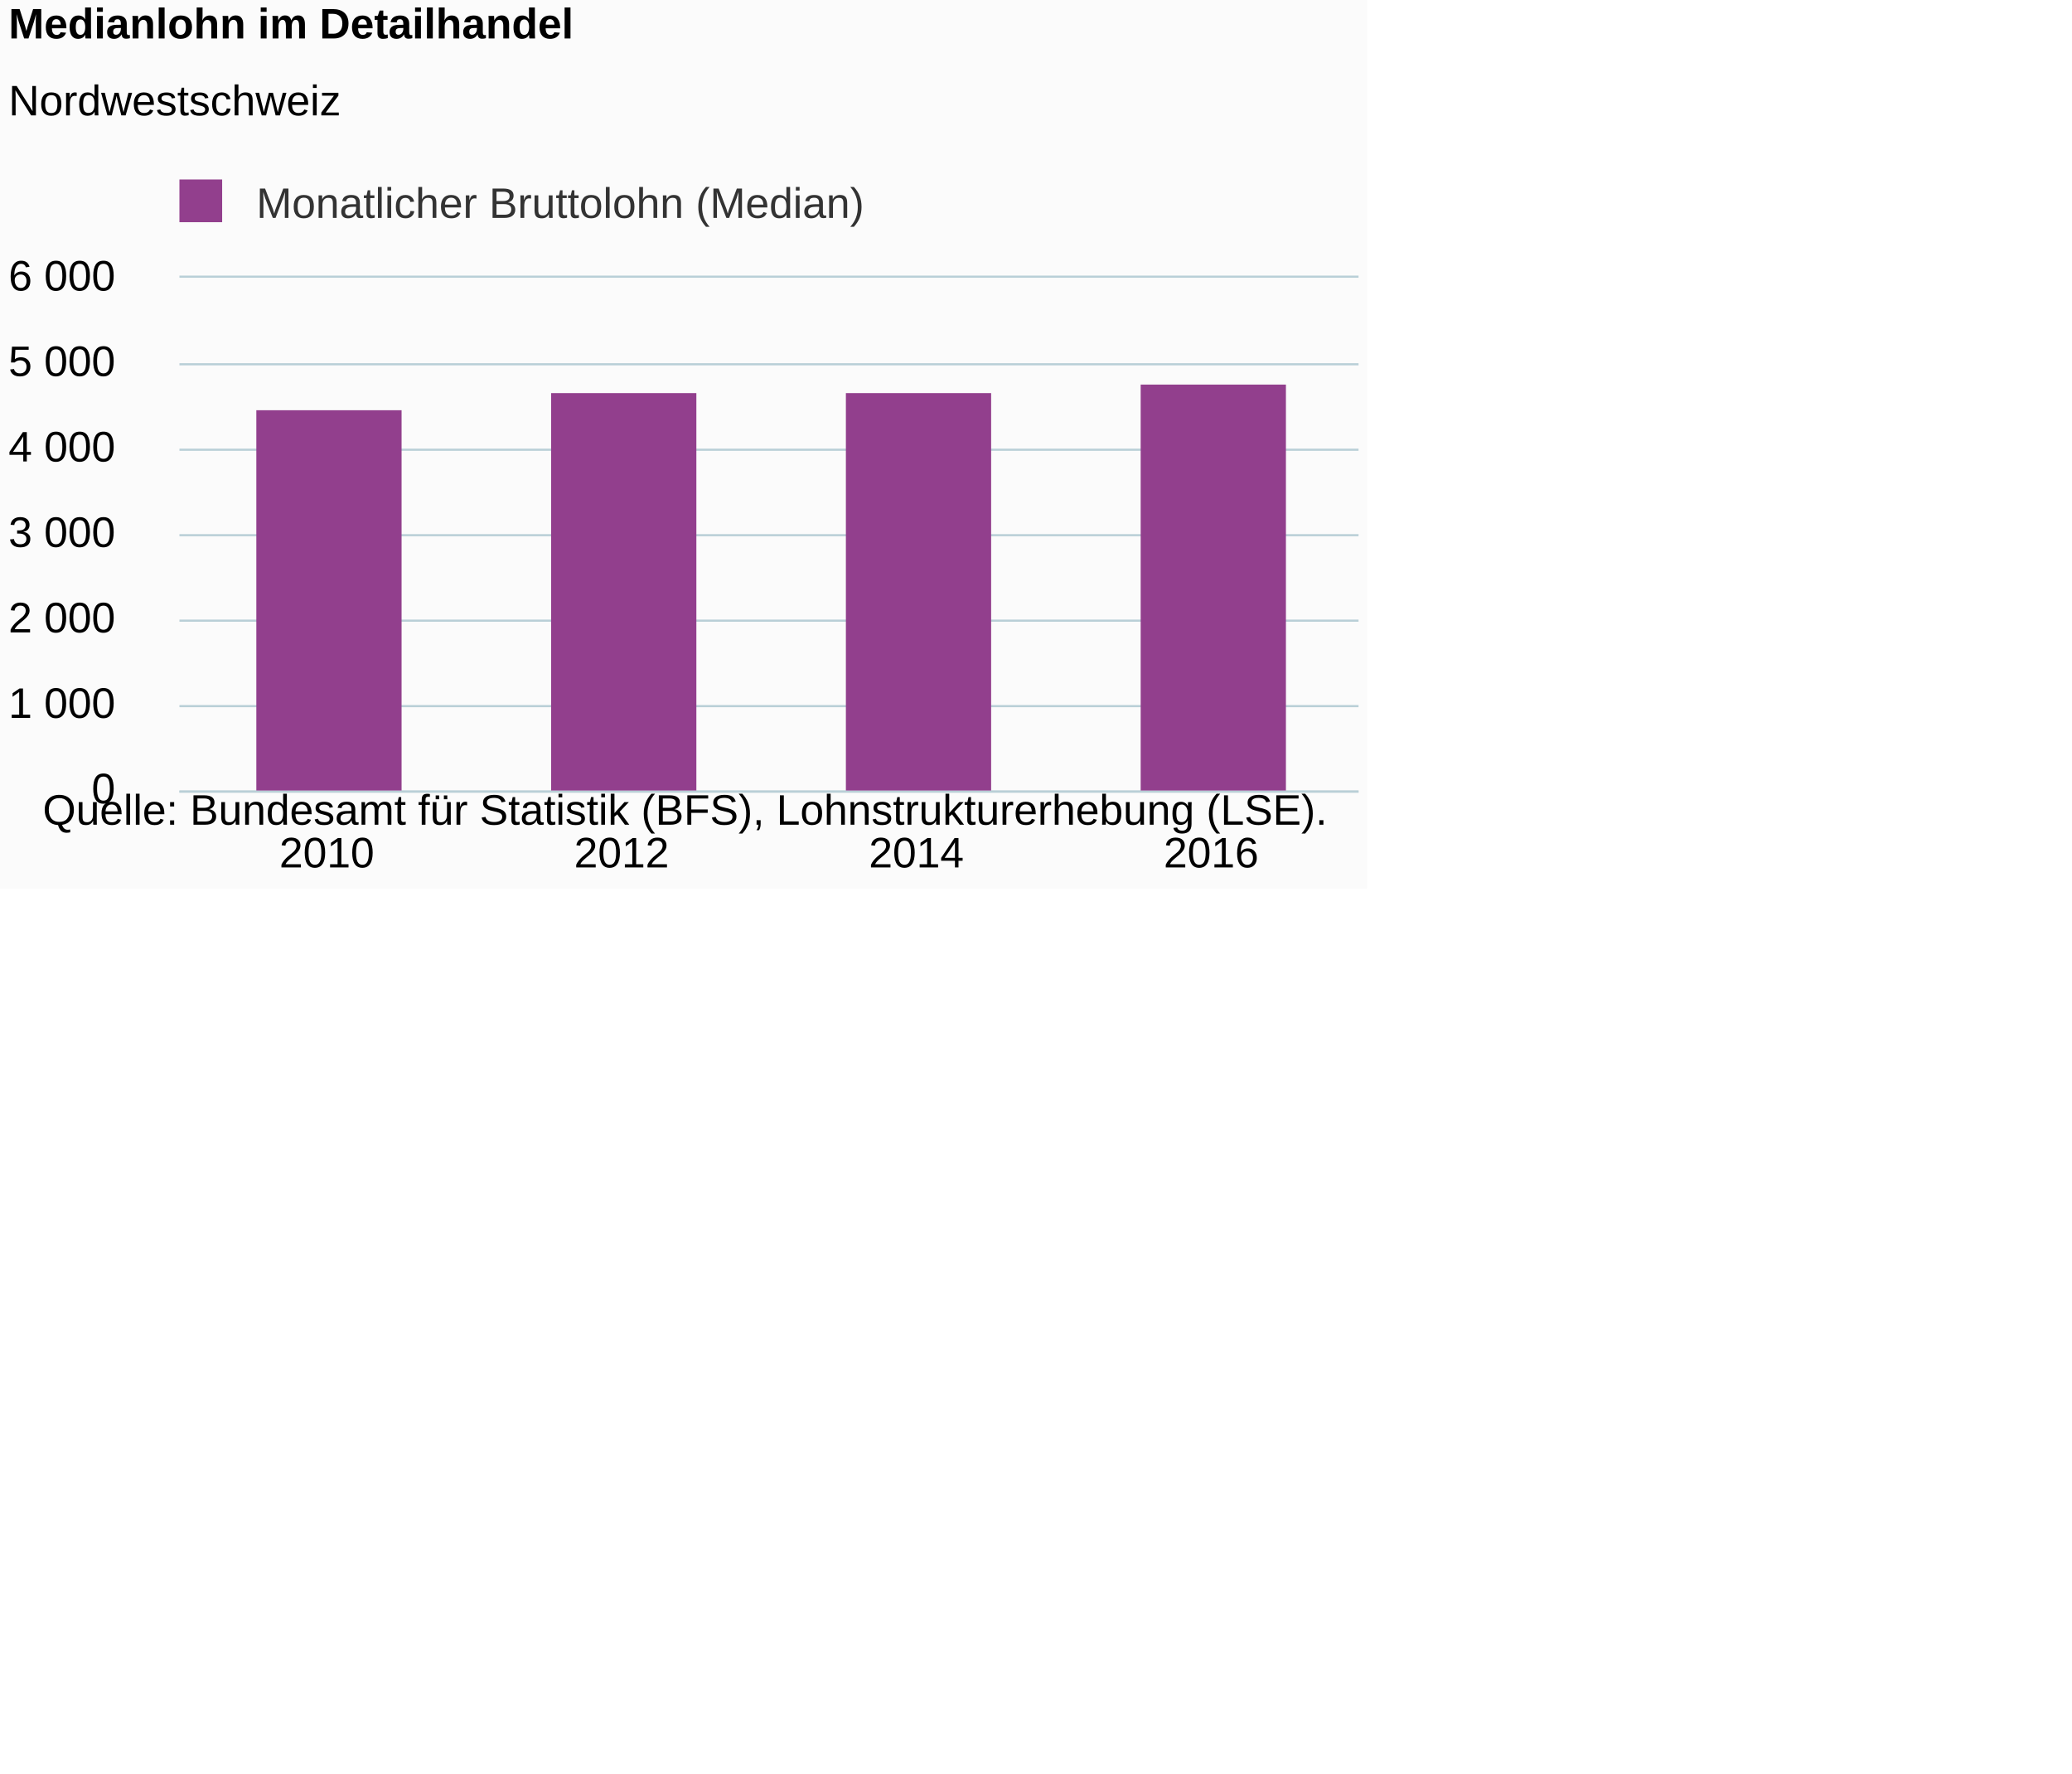
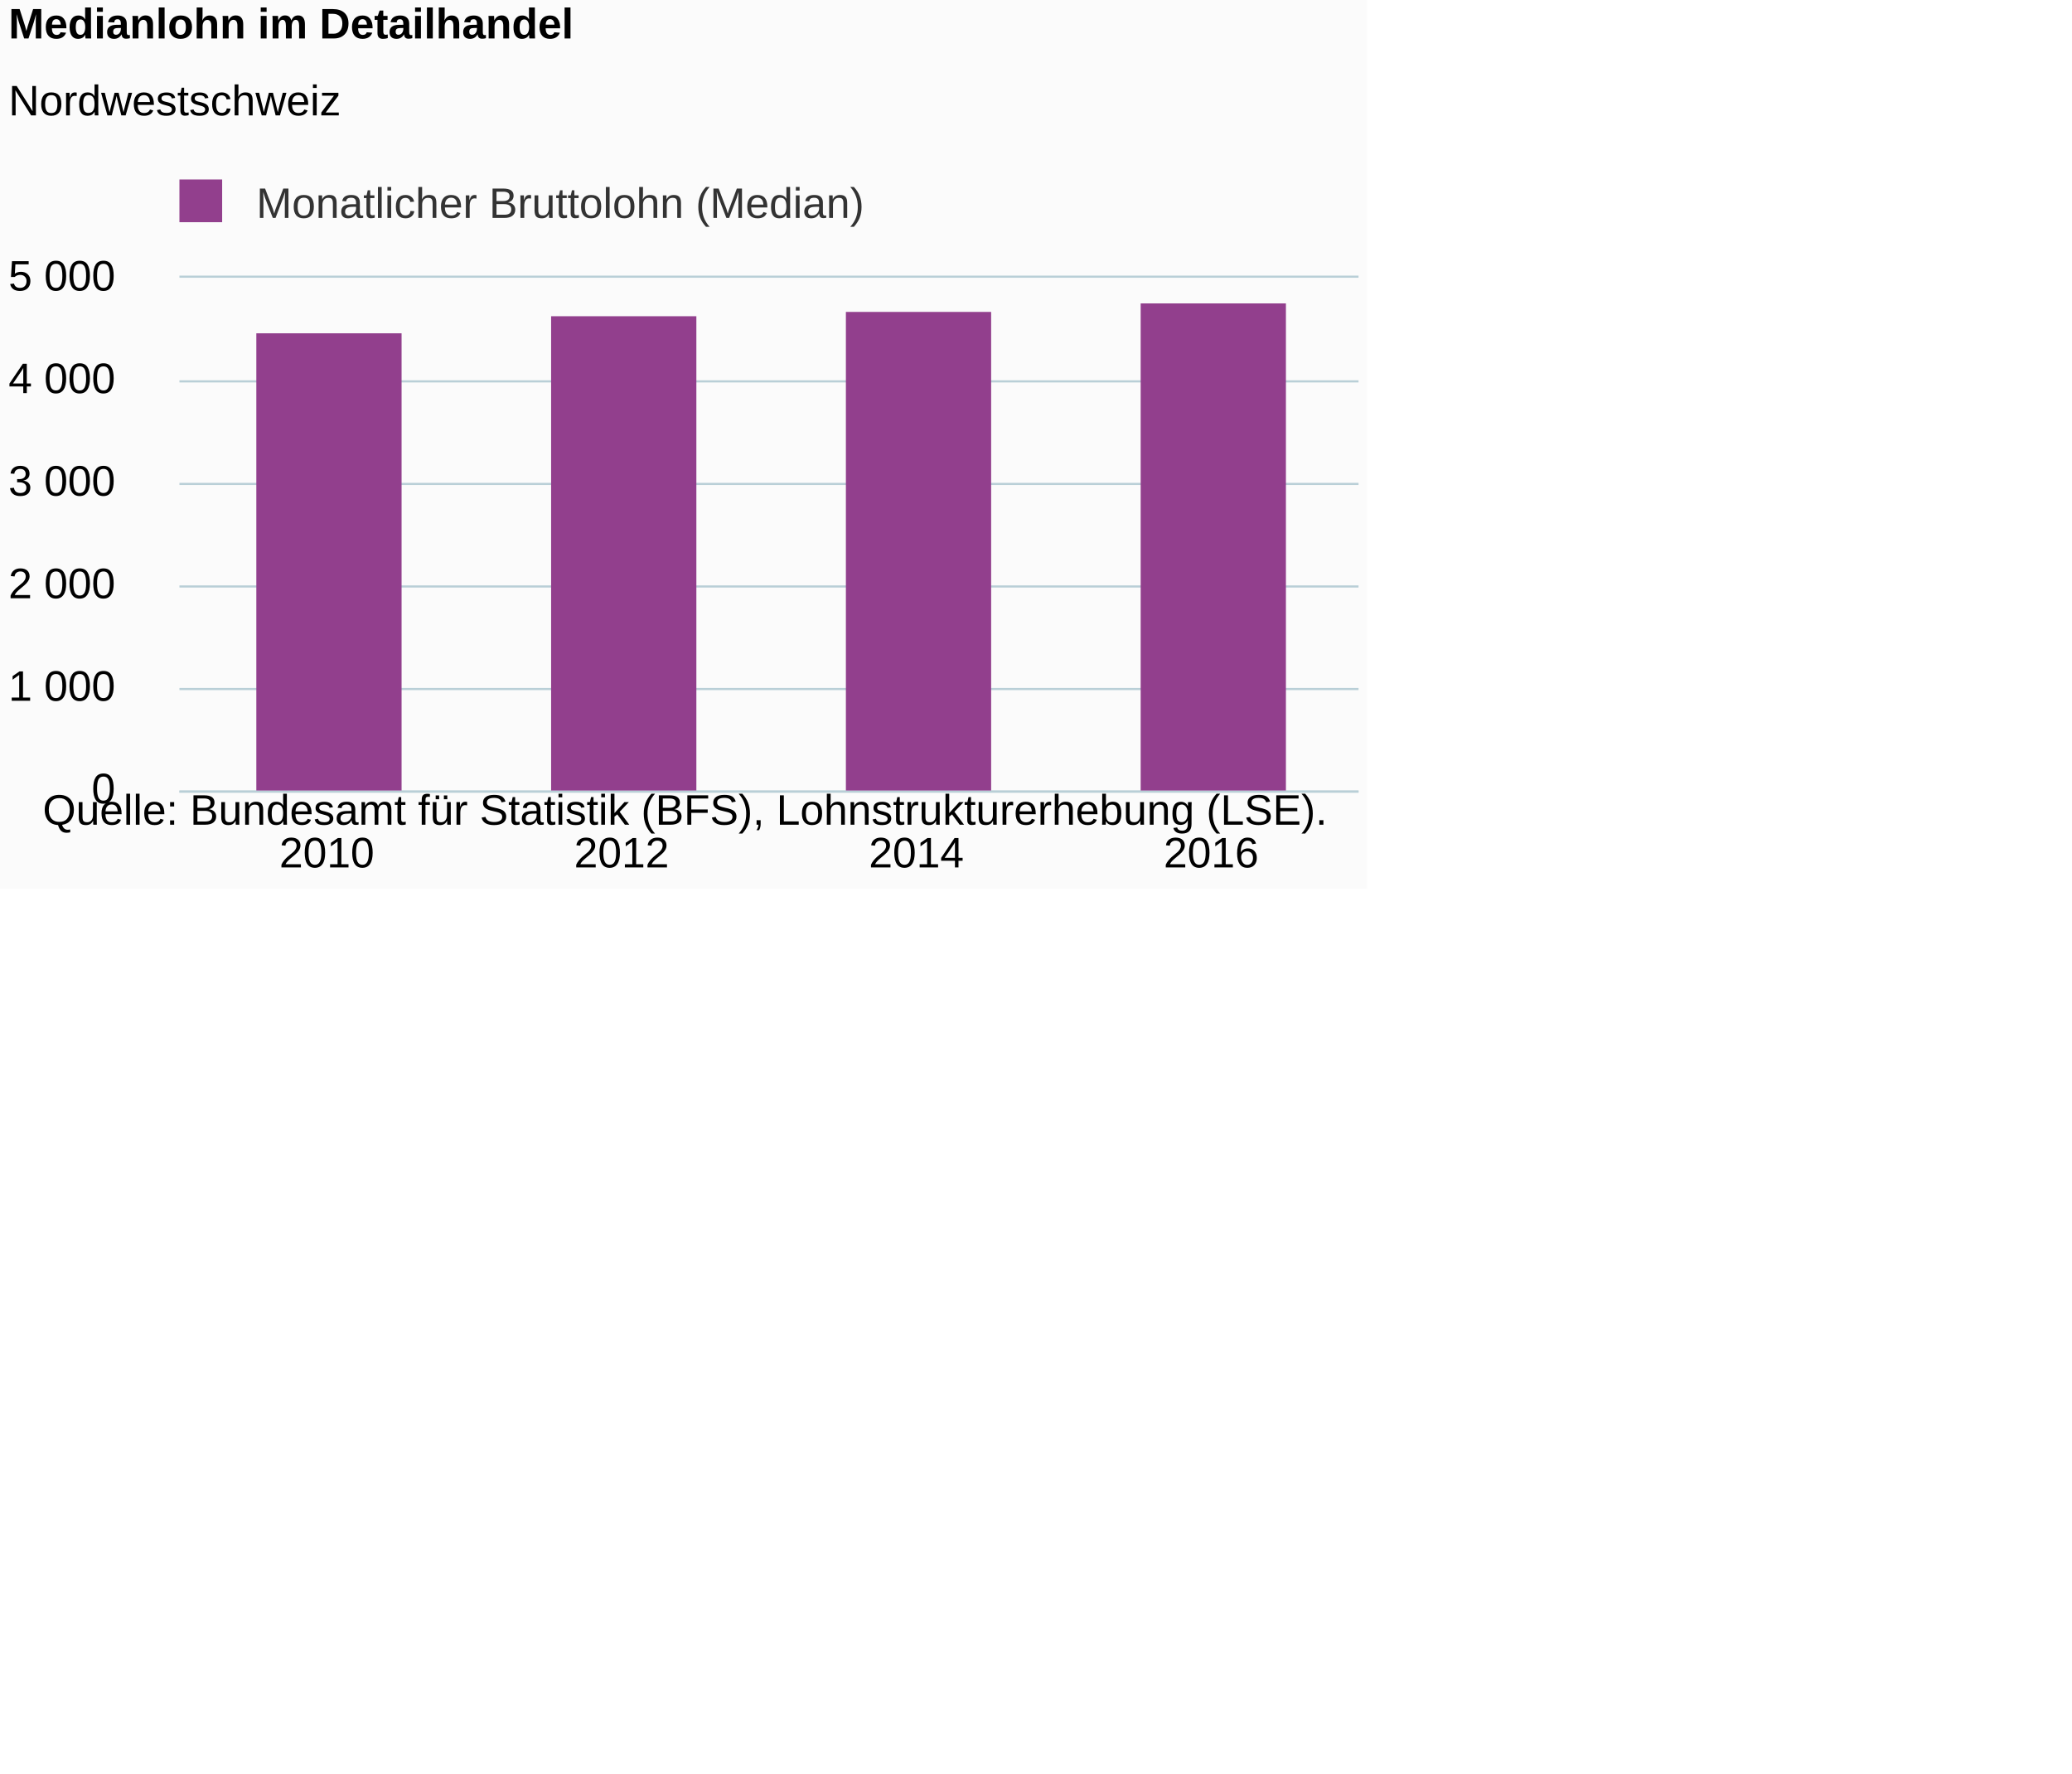
<svg xmlns="http://www.w3.org/2000/svg" version="1.1" class="highcharts-root" style="font-family:Arial;font-size:12px;" viewBox="0 0 485 415">
  <defs>
-     <clipPath id="highcharts-e0ip4gz-6">
+     <clipPath id="highcharts-xiu0t9q-6">
      <rect x="0" y="0" width="276" height="120" fill="none" />
    </clipPath>
-     <clipPath id="highcharts-e0ip4gz-7">
+     <clipPath id="highcharts-xiu0t9q-7">
      <rect x="0" y="0" width="276" height="120" fill="none" />
    </clipPath>
  </defs>
  <rect fill="#fbfbfb" class="highcharts-background" x="0" y="0" width="320" height="208" rx="0" ry="0" />
  <rect fill="none" class="highcharts-plot-background" x="42" y="65" width="276" height="120" />
  <g class="highcharts-pane-group" data-z-index="0" />
  <g class="highcharts-grid highcharts-xaxis-grid " data-z-index="1">
    <path fill="none" data-z-index="1" class="highcharts-grid-line" d="M 110.5 65 L 110.5 185" opacity="1" />
    <path fill="none" data-z-index="1" class="highcharts-grid-line" d="M 179.5 65 L 179.5 185" opacity="1" />
    <path fill="none" data-z-index="1" class="highcharts-grid-line" d="M 248.5 65 L 248.5 185" opacity="1" />
    <path fill="none" data-z-index="1" class="highcharts-grid-line" d="M 317.5 65 L 317.5 185" opacity="1" />
    <path fill="none" data-z-index="1" class="highcharts-grid-line" d="M 41.5 65 L 41.5 185" opacity="1" />
  </g>
  <g class="highcharts-grid highcharts-yaxis-grid " data-z-index="1">
    <path fill="none" stroke="#B9CFD7" stroke-width="0.5" data-z-index="1" class="highcharts-grid-line" d="M 42 185.25 L 318 185.25" opacity="1" />
-     <path fill="none" stroke="#B9CFD7" stroke-width="0.5" data-z-index="1" class="highcharts-grid-line" d="M 42 165.25 L 318 165.25" opacity="1" />
-     <path fill="none" stroke="#B9CFD7" stroke-width="0.5" data-z-index="1" class="highcharts-grid-line" d="M 42 145.25 L 318 145.25" opacity="1" />
-     <path fill="none" stroke="#B9CFD7" stroke-width="0.5" data-z-index="1" class="highcharts-grid-line" d="M 42 125.25 L 318 125.25" opacity="1" />
-     <path fill="none" stroke="#B9CFD7" stroke-width="0.5" data-z-index="1" class="highcharts-grid-line" d="M 42 105.25 L 318 105.25" opacity="1" />
-     <path fill="none" stroke="#B9CFD7" stroke-width="0.5" data-z-index="1" class="highcharts-grid-line" d="M 42 85.25 L 318 85.25" opacity="1" />
+     <path fill="none" stroke="#B9CFD7" stroke-width="0.5" data-z-index="1" class="highcharts-grid-line" d="M 42 161.25 L 318 161.25" opacity="1" />
+     <path fill="none" stroke="#B9CFD7" stroke-width="0.5" data-z-index="1" class="highcharts-grid-line" d="M 42 137.25 L 318 137.25" opacity="1" />
+     <path fill="none" stroke="#B9CFD7" stroke-width="0.5" data-z-index="1" class="highcharts-grid-line" d="M 42 113.25 L 318 113.25" opacity="1" />
+     <path fill="none" stroke="#B9CFD7" stroke-width="0.5" data-z-index="1" class="highcharts-grid-line" d="M 42 89.25 L 318 89.25" opacity="1" />
    <path fill="none" stroke="#B9CFD7" stroke-width="0.5" data-z-index="1" class="highcharts-grid-line" d="M 42 64.75 L 318 64.75" opacity="1" />
  </g>
  <rect fill="none" class="highcharts-plot-border" data-z-index="1" x="42" y="65" width="276" height="120" />
  <g class="highcharts-axis highcharts-xaxis " data-z-index="2">
    <path fill="none" class="highcharts-axis-line" stroke="#B9CFD7" stroke-width="0.5" data-z-index="7" d="M 42 185.25 L 318 185.25" />
  </g>
  <g class="highcharts-axis highcharts-yaxis " data-z-index="2">
    <path fill="none" class="highcharts-axis-line" data-z-index="7" d="M 42 65 L 42 185" />
  </g>
  <g class="highcharts-series-group" data-z-index="3">
-     <g data-z-index="0.1" class="highcharts-series highcharts-series-0 highcharts-column-series " transform="translate(42,65) scale(1 1)" clip-path="url(#highcharts-e0ip4gz-7)">
-       <rect x="18" y="31" width="34" height="90" fill="#923F8D" class="highcharts-point" />
-       <rect x="87" y="27" width="34" height="94" fill="#923F8D" class="highcharts-point" />
-       <rect x="156" y="27" width="34" height="94" fill="#923F8D" class="highcharts-point" />
-       <rect x="225" y="25" width="34" height="96" fill="#923F8D" class="highcharts-point" />
+     <g data-z-index="0.1" class="highcharts-series highcharts-series-0 highcharts-column-series " transform="translate(42,65) scale(1 1)" clip-path="url(#highcharts-xiu0t9q-7)">
+       <rect x="18" y="13" width="34" height="108" fill="#923F8D" class="highcharts-point" />
+       <rect x="87" y="9" width="34" height="112" fill="#923F8D" class="highcharts-point" />
+       <rect x="156" y="8" width="34" height="113" fill="#923F8D" class="highcharts-point" />
+       <rect x="225" y="6" width="34" height="115" fill="#923F8D" class="highcharts-point" />
    </g>
    <g data-z-index="0.1" class="highcharts-markers highcharts-series-0 highcharts-column-series " transform="translate(42,65) scale(1 1)" clip-path="none" />
  </g>
  <text x="2" text-anchor="start" class="highcharts-title" data-z-index="4" style="color:#000000;font-size:10px;font-weight:bold;fill:#000000;" y="9">
    <tspan>Medianlohn im Detailhandel</tspan>
  </text>
  <text x="2" text-anchor="start" class="highcharts-subtitle" data-z-index="4" style="color:#000000;font-size:10px;font-weight:normal;font-family:Arial;fill:#000000;" y="27">
    <tspan>Nordwestschweiz</tspan>
  </text>
  <g class="highcharts-legend" data-z-index="7" transform="translate(39,43)">
    <rect fill="none" class="highcharts-legend-box" rx="0" ry="0" x="0" y="0" width="162" height="10" visibility="visible" />
    <g data-z-index="1">
      <g>
        <g class="highcharts-legend-item highcharts-column-series highcharts-color-undefined highcharts-series-0" data-z-index="1" transform="translate(0,-5)">
          <text x="21" style="color:#333333;font-size:10px;font-weight:normal;cursor:pointer;fill:#333333;" text-anchor="start" data-z-index="2" y="13">
            <tspan>Monatlicher Bruttolohn (Median)</tspan>
          </text>
          <rect x="3" y="4" width="10" height="10" fill="#923F8D" class="highcharts-point" data-z-index="3" />
        </g>
      </g>
    </g>
  </g>
  <g class="highcharts-axis-labels highcharts-xaxis-labels " data-z-index="7">
    <text x="76.5" style="color:#000000;cursor:default;font-size:10px;fill:#000000;" text-anchor="middle" transform="translate(0,0)" y="203" opacity="1">2010</text>
    <text x="145.5" style="color:#000000;cursor:default;font-size:10px;fill:#000000;" text-anchor="middle" transform="translate(0,0)" y="203" opacity="1">2012</text>
    <text x="214.5" style="color:#000000;cursor:default;font-size:10px;fill:#000000;" text-anchor="middle" transform="translate(0,0)" y="203" opacity="1">2014</text>
    <text x="283.5" style="color:#000000;cursor:default;font-size:10px;fill:#000000;" text-anchor="middle" transform="translate(0,0)" y="203" opacity="1">2016</text>
  </g>
  <g class="highcharts-axis-labels highcharts-yaxis-labels " data-z-index="7">
    <text x="27" style="color:#000000;cursor:default;font-size:10px;fill:#000000;" text-anchor="end" transform="translate(0,0)" y="188" opacity="1">0</text>
-     <text x="27" style="color:#000000;cursor:default;font-size:10px;fill:#000000;" text-anchor="end" transform="translate(0,0)" y="168" opacity="1">
+     <text x="27" style="color:#000000;cursor:default;font-size:10px;fill:#000000;" text-anchor="end" transform="translate(0,0)" y="164" opacity="1">
      <tspan>1 000</tspan>
    </text>
-     <text x="27" style="color:#000000;cursor:default;font-size:10px;fill:#000000;" text-anchor="end" transform="translate(0,0)" y="148" opacity="1">
+     <text x="27" style="color:#000000;cursor:default;font-size:10px;fill:#000000;" text-anchor="end" transform="translate(0,0)" y="140" opacity="1">
      <tspan>2 000</tspan>
    </text>
-     <text x="27" style="color:#000000;cursor:default;font-size:10px;fill:#000000;" text-anchor="end" transform="translate(0,0)" y="128" opacity="1">
+     <text x="27" style="color:#000000;cursor:default;font-size:10px;fill:#000000;" text-anchor="end" transform="translate(0,0)" y="116" opacity="1">
      <tspan>3 000</tspan>
    </text>
-     <text x="27" style="color:#000000;cursor:default;font-size:10px;fill:#000000;" text-anchor="end" transform="translate(0,0)" y="108" opacity="1">
+     <text x="27" style="color:#000000;cursor:default;font-size:10px;fill:#000000;" text-anchor="end" transform="translate(0,0)" y="92" opacity="1">
      <tspan>4 000</tspan>
    </text>
-     <text x="27" style="color:#000000;cursor:default;font-size:10px;fill:#000000;" text-anchor="end" transform="translate(0,0)" y="88" opacity="1">
+     <text x="27" style="color:#000000;cursor:default;font-size:10px;fill:#000000;" text-anchor="end" transform="translate(0,0)" y="68" opacity="1">
      <tspan>5 000</tspan>
-     </text>
-     <text x="27" style="color:#000000;cursor:default;font-size:10px;fill:#000000;" text-anchor="end" transform="translate(0,0)" y="68" opacity="1">
-       <tspan>6 000</tspan>
    </text>
  </g>
  <text x="10" class="highcharts-credits" text-anchor="start" data-z-index="8" style="cursor:default;color:#000000;font-size:10;fill:#000000;" y="193">
    <tspan>Quelle: Bundesamt für Statistik (BFS), Lohnstrukturerhebung (LSE).</tspan>
  </text>
</svg>
